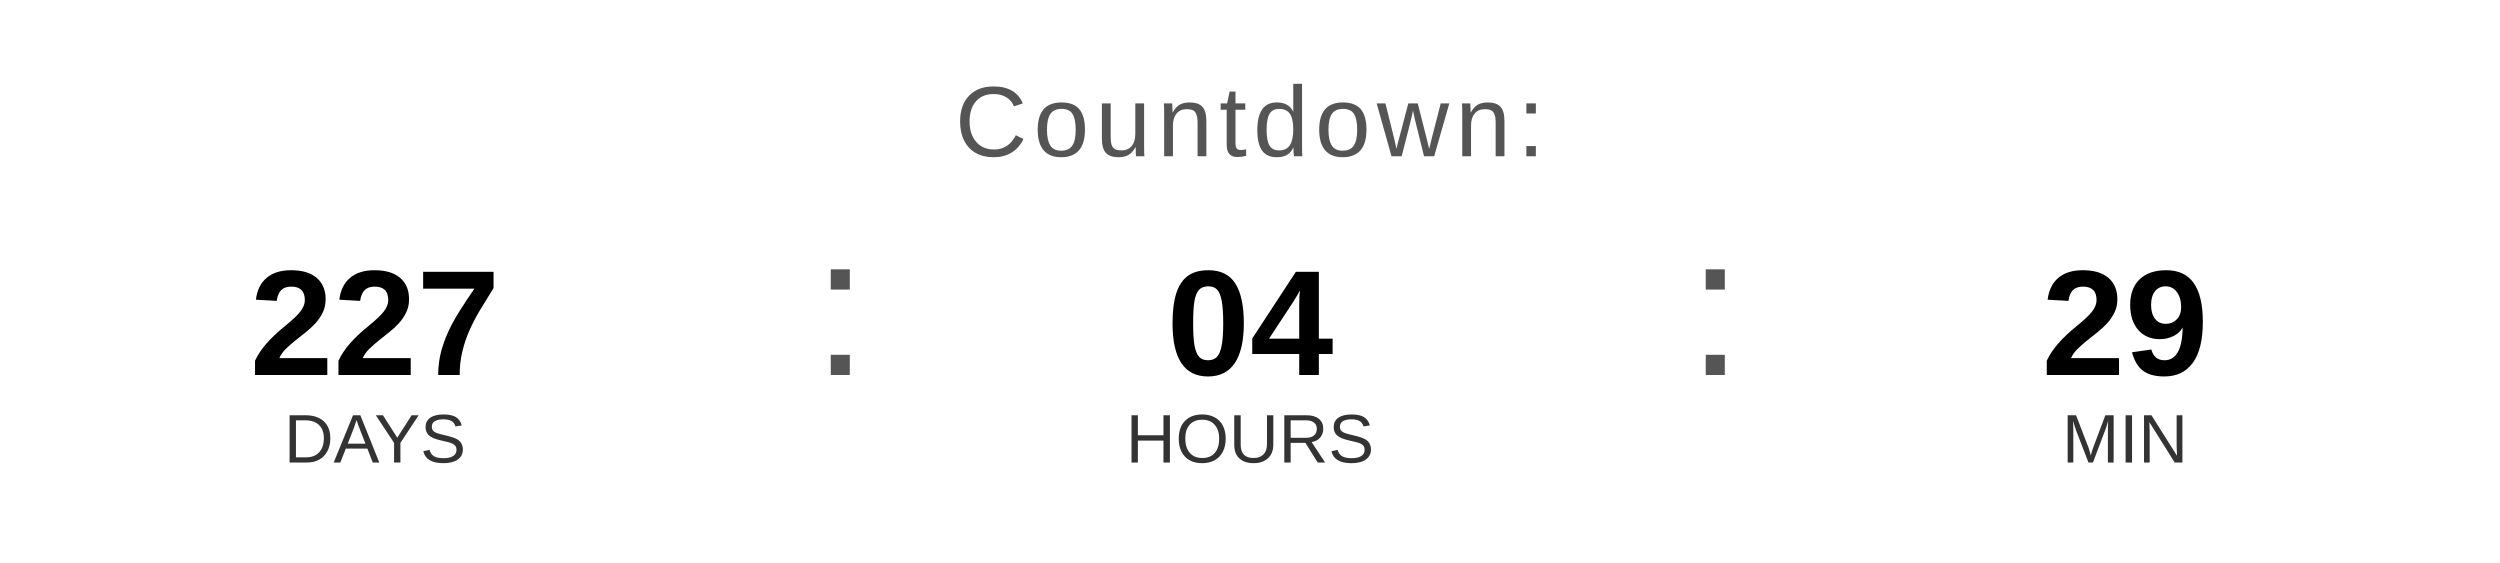
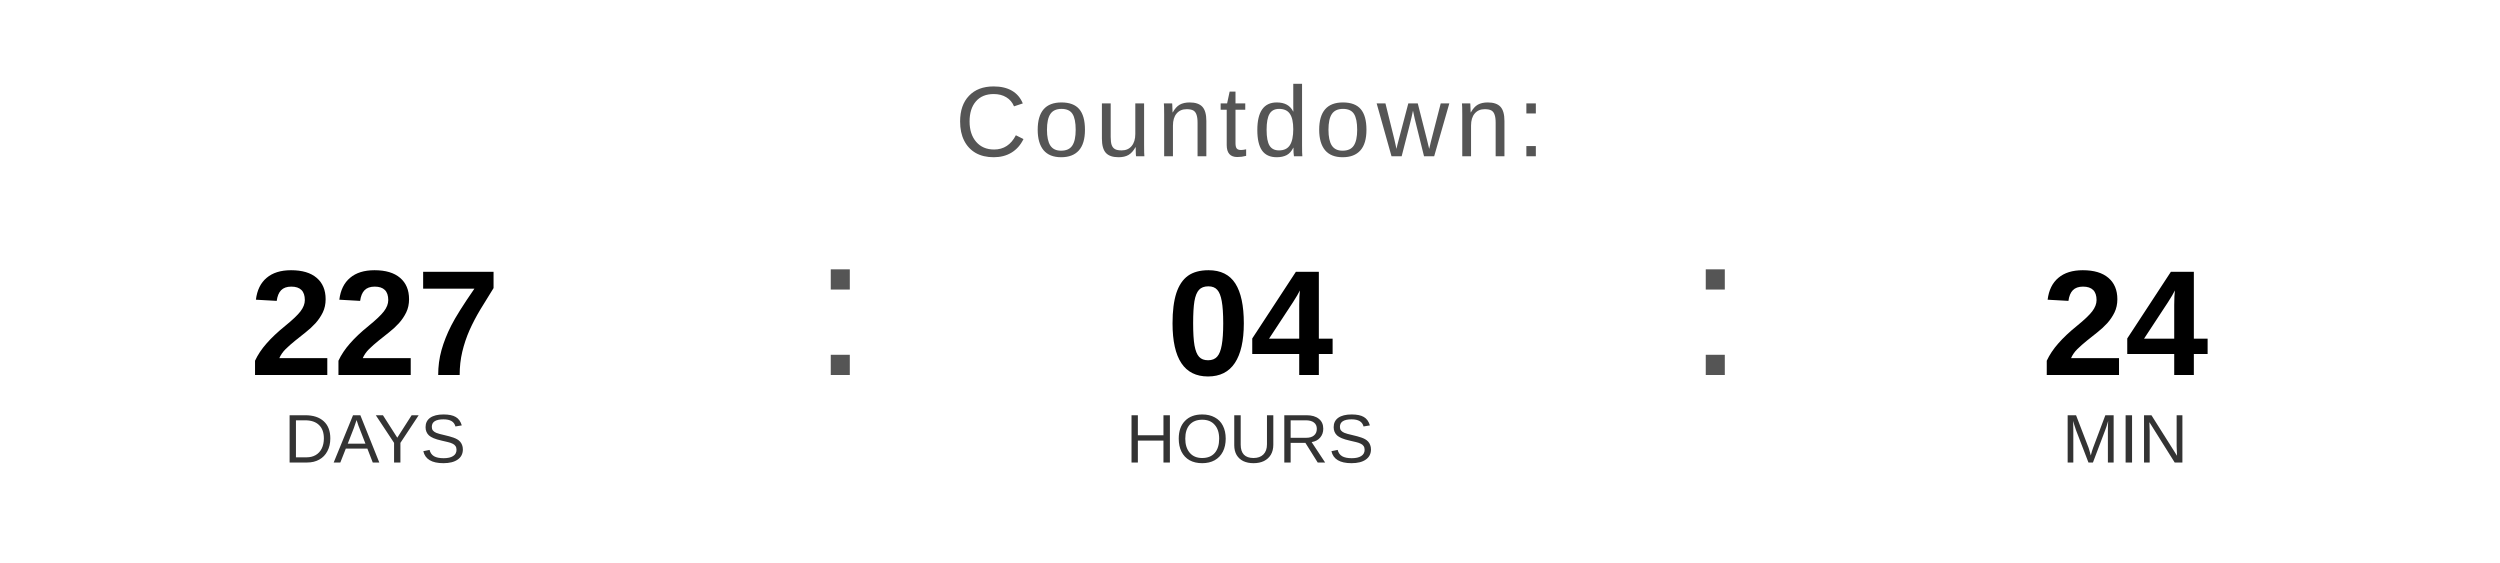
<svg xmlns="http://www.w3.org/2000/svg" width="400" height="90" viewBox="0 0 400 90">
  <text x="200" y="25" font-family="Arial, Helvetica, sans-serif" font-size="16" fill="#555555" text-anchor="middle" letter-spacing="1">
    Countdown:
  </text>
  <text x="60" y="60" font-family="Arial, Helvetica, sans-serif" font-size="24" font-weight="bold" fill="#000000" text-anchor="middle">227</text>
  <text x="60" y="74" font-family="Arial, Helvetica, sans-serif" font-size="11" fill="#333333" text-anchor="middle">DAYS</text>
  <text x="130" y="60" font-family="Arial, sans-serif" font-size="32" fill="#555555">:</text>
  <text x="200" y="60" font-family="Arial, Helvetica, sans-serif" font-size="24" font-weight="bold" fill="#000000" text-anchor="middle">04</text>
  <text x="200" y="74" font-family="Arial, Helvetica, sans-serif" font-size="11" fill="#333333" text-anchor="middle">HOURS</text>
  <text x="270" y="60" font-family="Arial, sans-serif" font-size="32" fill="#555555">:</text>
-   <text x="340" y="60" font-family="Arial, Helvetica, sans-serif" font-size="24" font-weight="bold" fill="#000000" text-anchor="middle">29</text>
+   <text x="340" y="60" font-family="Arial, Helvetica, sans-serif" font-size="24" font-weight="bold" fill="#000000" text-anchor="middle">24</text>
  <text x="340" y="74" font-family="Arial, Helvetica, sans-serif" font-size="11" fill="#333333" text-anchor="middle">MIN</text>
</svg>
